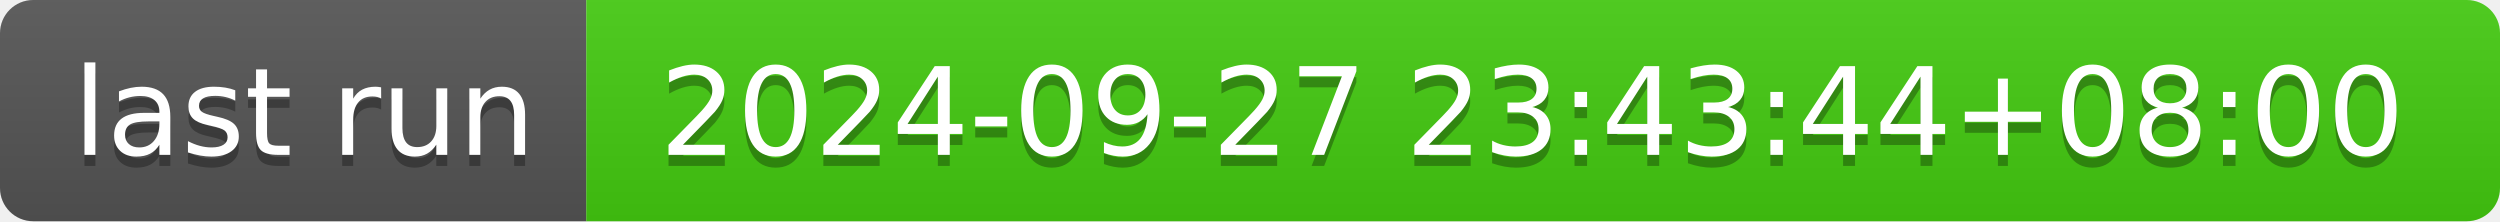
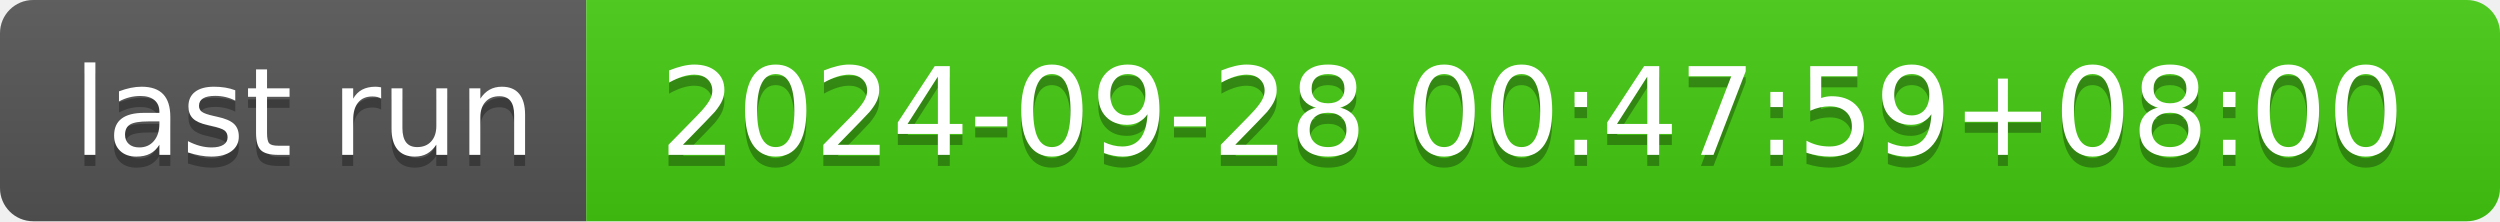
- <svg xmlns="http://www.w3.org/2000/svg" width="226" height="20" role="img" aria-label="last run: 2024-09-27 23:43:44+08:00">
+ <svg xmlns="http://www.w3.org/2000/svg" width="226" height="20" role="img" aria-label="last run: 2024-09-28 00:47:59+08:00">
  <linearGradient id="s" x2="0" y2="100%">
    <stop offset="0" stop-color="#bbb" stop-opacity=".1" />
    <stop offset="1" stop-opacity=".1" />
  </linearGradient>
  <clipPath id="r">
    <rect width="226" height="20" rx="3" fill="#fff" />
  </clipPath>
  <g clip-path="url(#r)">
    <rect width="53" height="20" fill="#555" />
    <rect x="53" width="173" height="20" fill="#4c1" />
    <rect width="226" height="20" fill="url(#s)" />
  </g>
  <g fill="#fff" text-anchor="middle" font-family="Verdana,Geneva,DejaVu Sans,sans-serif" text-rendering="geometricPrecision" font-size="110">
    <text aria-hidden="true" x="275" y="150" fill="#010101" fill-opacity=".3" transform="scale(.1)" textLength="430">last run</text>
    <text x="275" y="140" transform="scale(.1)" fill="#fff" textLength="430">last run</text>
-     <text aria-hidden="true" x="1385" y="150" fill="#010101" fill-opacity=".3" transform="scale(.1)" textLength="1630">2024-09-27 23:43:44+08:00</text>
-     <text x="1385" y="140" transform="scale(.1)" fill="#fff" textLength="1630">2024-09-27 23:43:44+08:00</text>
+     <text aria-hidden="true" x="1385" y="150" fill="#010101" fill-opacity=".3" transform="scale(.1)" textLength="1630">2024-09-28 00:47:59+08:00</text>
+     <text x="1385" y="140" transform="scale(.1)" fill="#fff" textLength="1630">2024-09-28 00:47:59+08:00</text>
  </g>
</svg>
